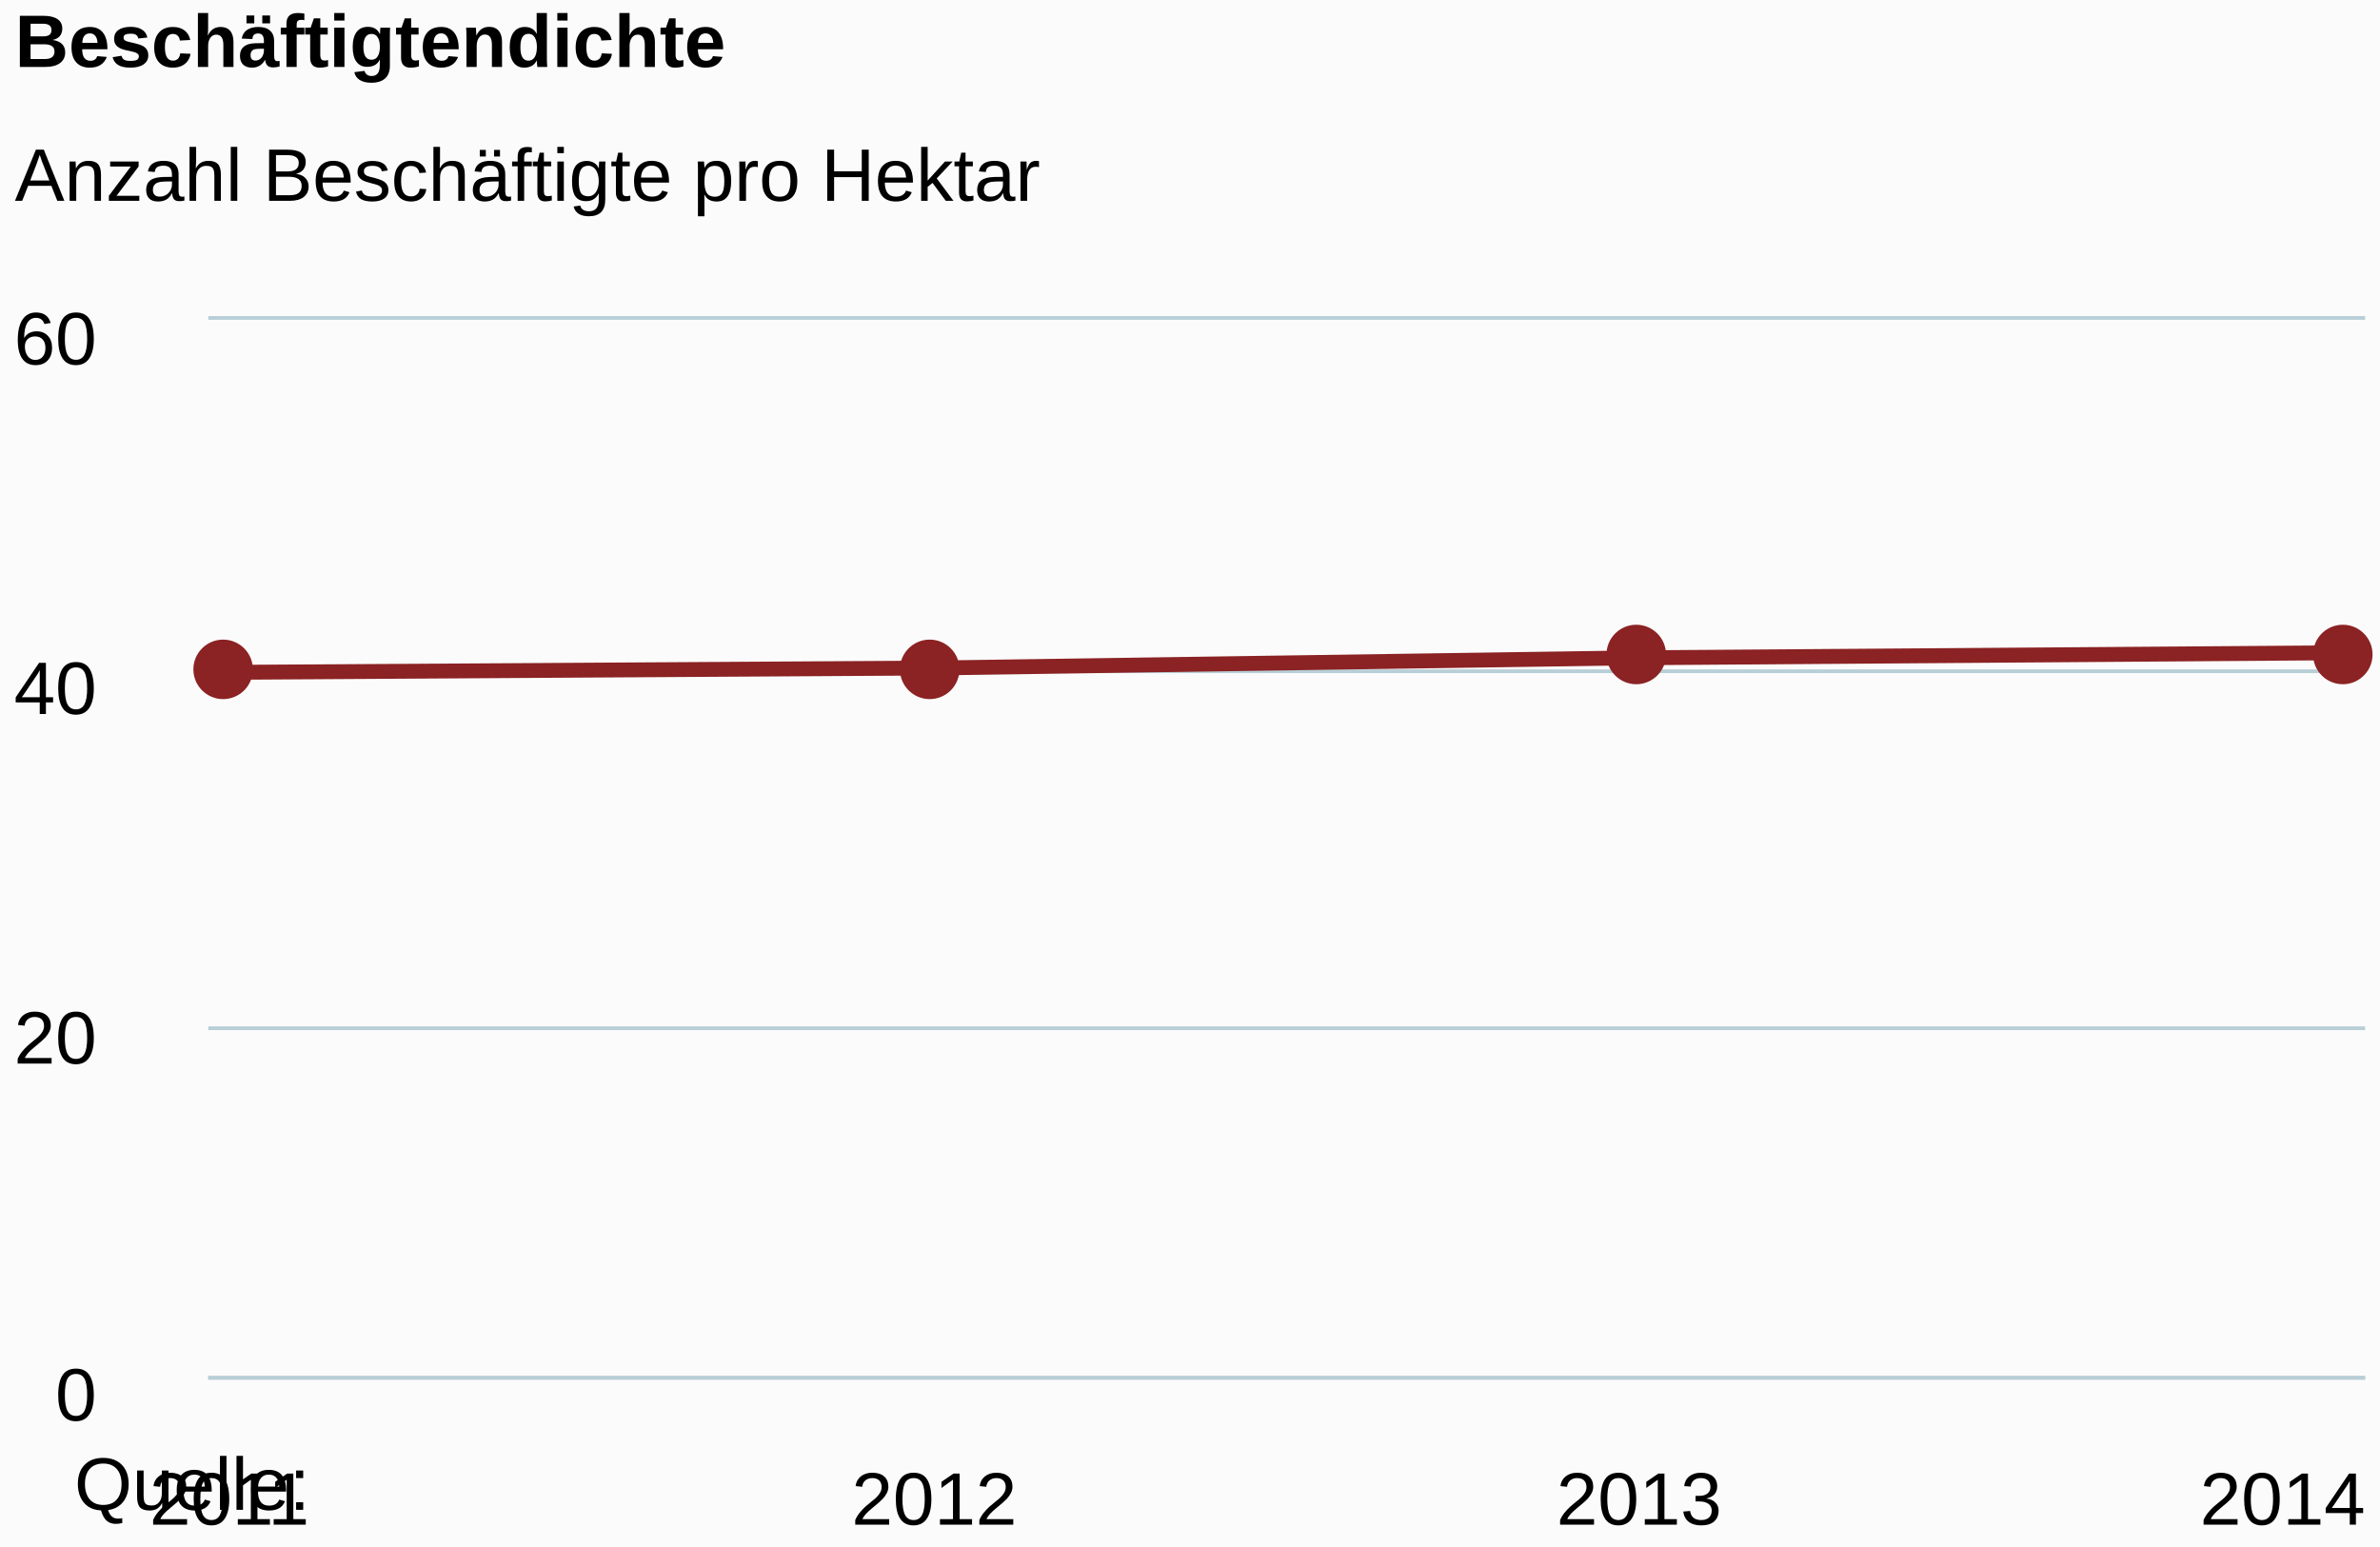
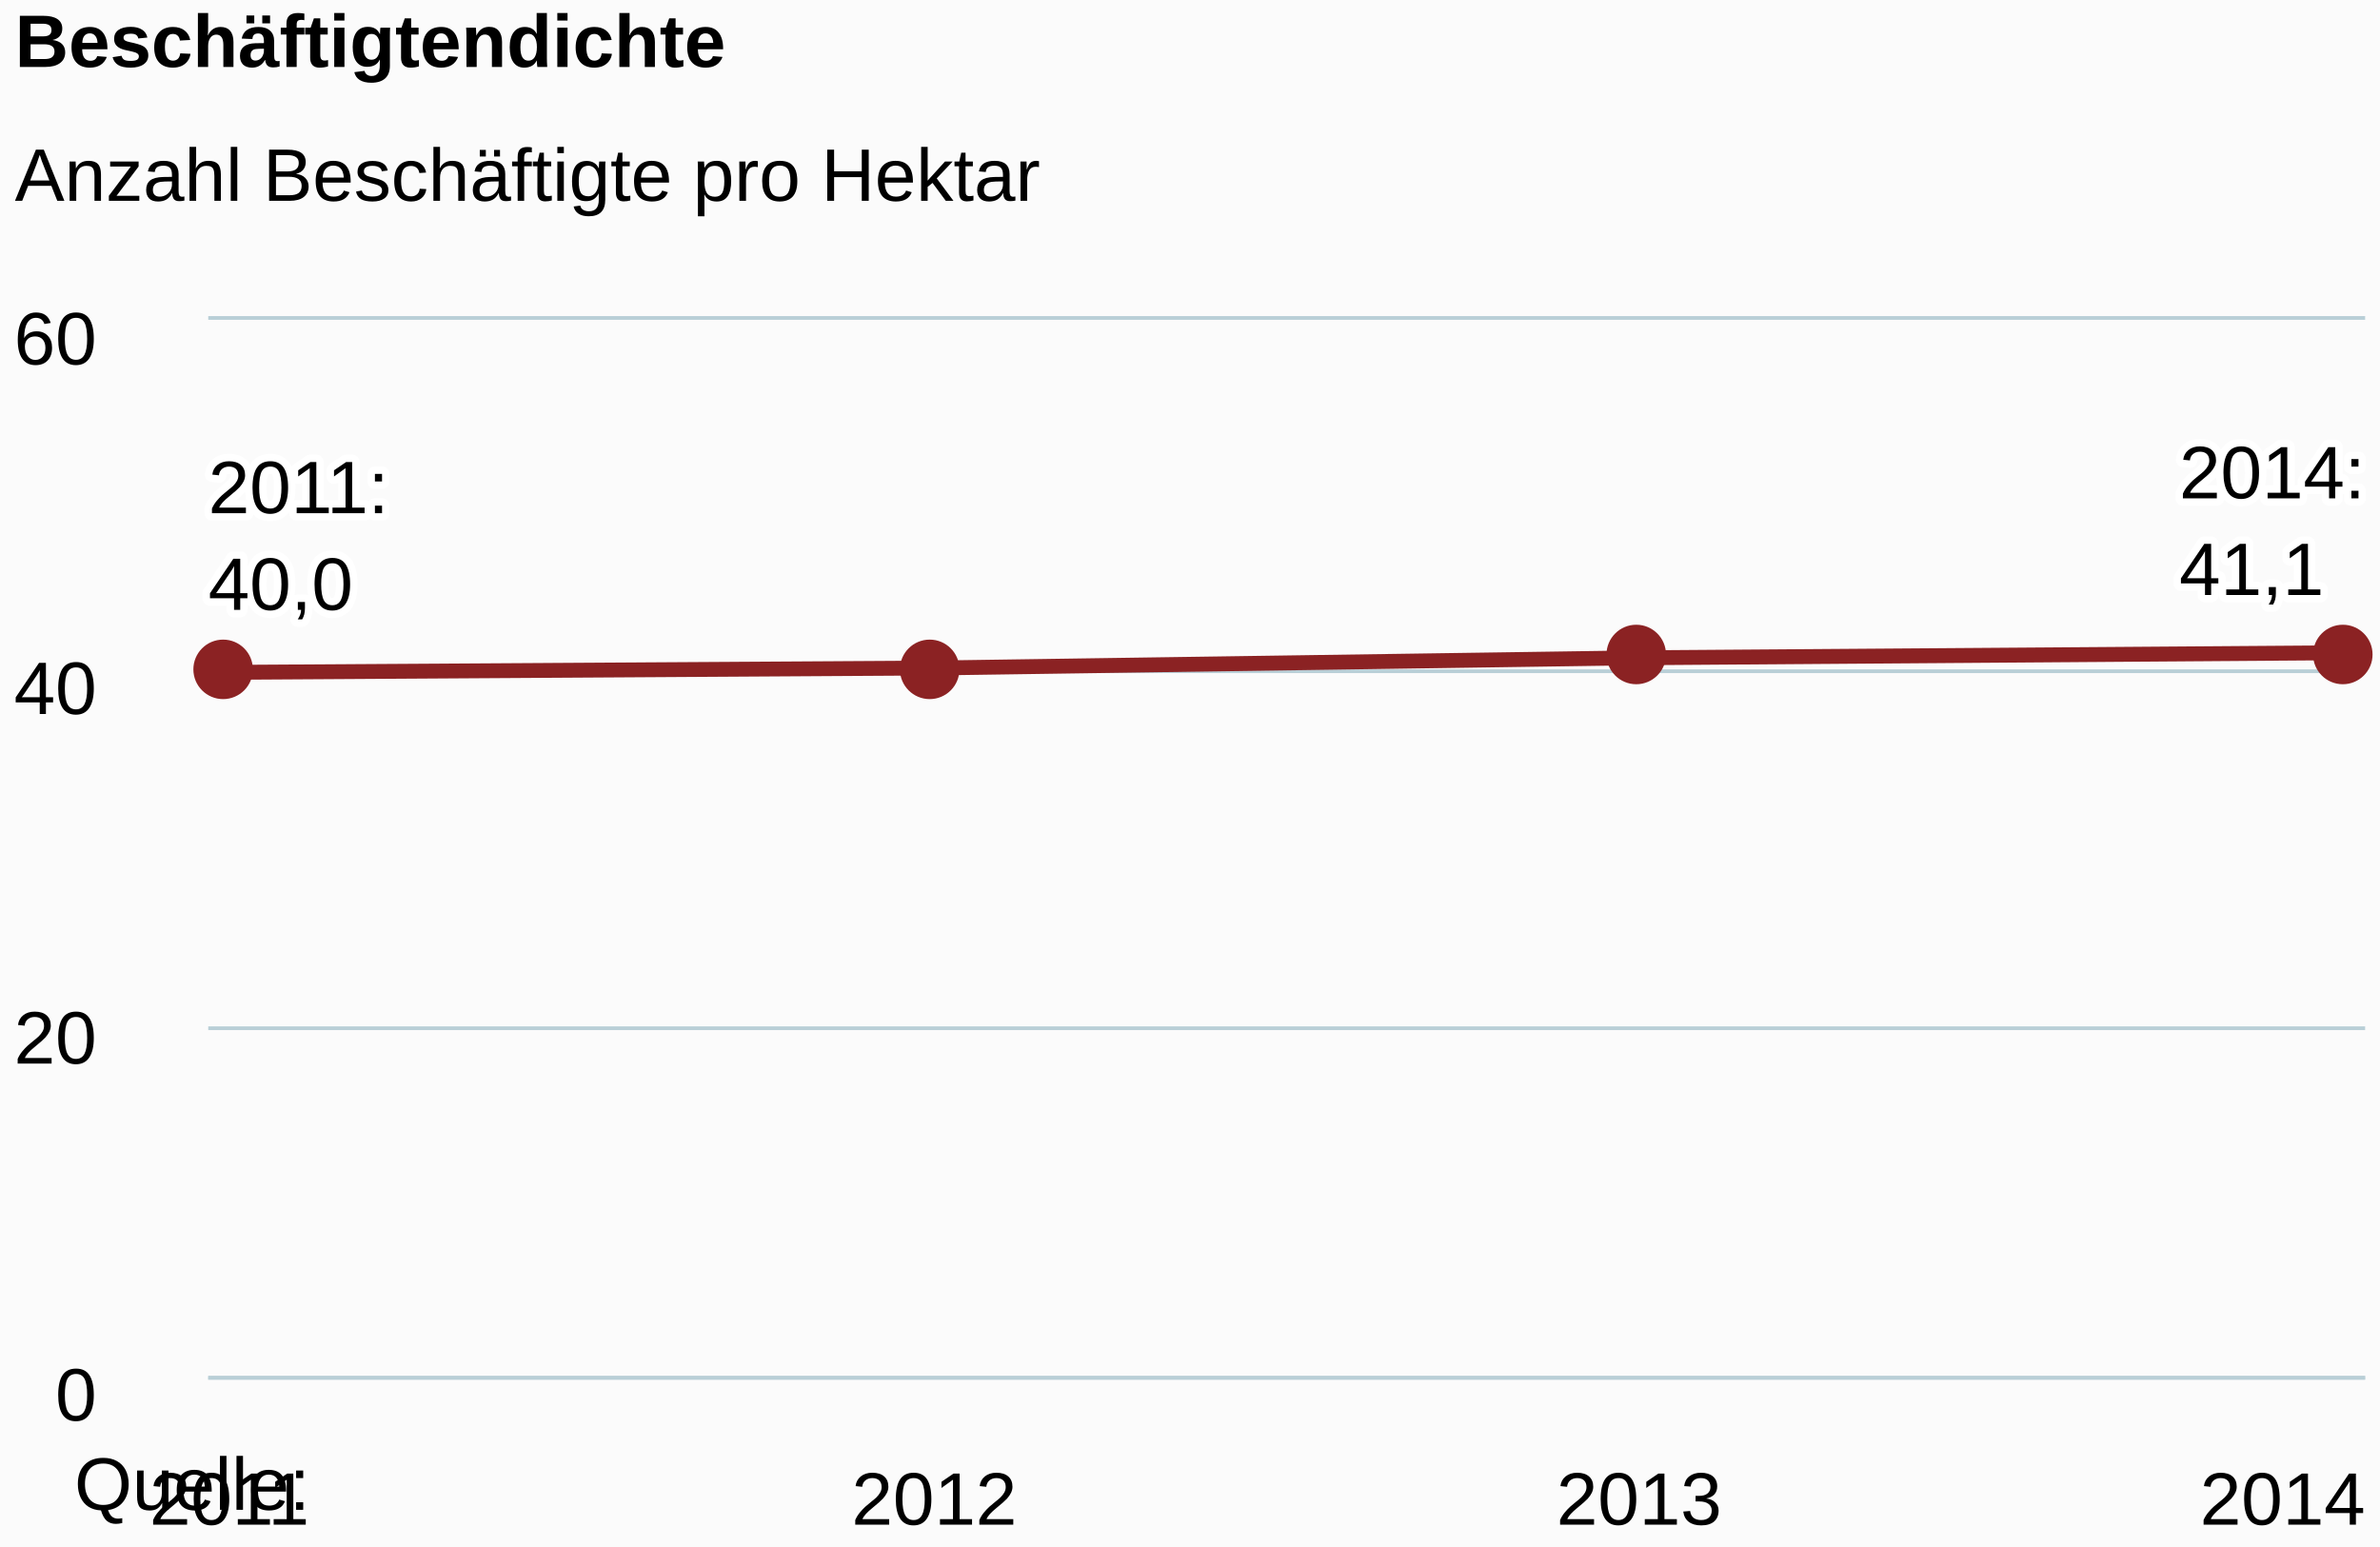
<svg xmlns="http://www.w3.org/2000/svg" class="highcharts-root" viewBox="0 0 320 208" font-family="Arial" font-size="12">
  <defs>
    <clipPath id="a">
      <path fill="none" d="M0 0h290v142H0z" />
    </clipPath>
  </defs>
  <rect fill="#fbfbfb" class="highcharts-background" width="320" height="208" rx="0" ry="0" />
  <path fill="none" class="highcharts-plot-background" d="M28 43h290v142H28z" />
  <g class="highcharts-grid highcharts-xaxis-grid">
    <path fill="none" class="highcharts-grid-line" d="M30.5 43v142m95-142v142m94-142v142m95-142v142" />
  </g>
  <g class="highcharts-grid highcharts-yaxis-grid">
    <path fill="none" stroke="#B9CFD7" stroke-width=".5" class="highcharts-grid-line" d="M28 185.25h290m-290-47h290m-290-48h290M28 42.75h290" />
  </g>
  <path fill="none" class="highcharts-plot-border" d="M28 43h290v142H28z" />
  <g class="highcharts-axis highcharts-xaxis">
    <path fill="none" class="highcharts-axis-line" stroke="#B9CFD7" stroke-width=".5" d="M28 185.25h290" />
  </g>
  <g class="highcharts-axis highcharts-yaxis">
    <path fill="none" class="highcharts-axis-line" d="M28 43v142" />
  </g>
  <g class="highcharts-series-group">
    <g class="highcharts-series highcharts-series-0 highcharts-line-series highcharts-color-undefined" transform="translate(28 43)" clip-path="url(#a)">
      <path fill="none" d="M2.843 47.397l94.771-.58 94.772-1.375 94.77-.677" class="highcharts-graph" stroke="#8b2223" stroke-width="2" stroke-linejoin="round" stroke-linecap="round" />
      <path fill="none" d="M-7.157 47.397h10l94.771-.58 94.772-1.375 94.77-.677h10" stroke-linejoin="round" stroke="rgba(192,192,192,0)" stroke-width="22" class="highcharts-tracker" />
    </g>
    <g class="highcharts-markers highcharts-series-0 highcharts-line-series highcharts-color-undefined highcharts-tracker">
      <path fill="#8b2223" d="M34 90a4 4 0 1 1 0-.004zm95 0a4 4 0 1 1 0-.004zm95-2a4 4 0 1 1 0-.004zm95 0a4 4 0 1 1 0-.004z" class="highcharts-point" />
    </g>
  </g>
  <text x="2" class="highcharts-title" y="9" color="#000" font-size="10" font-weight="700">
    <tspan>Beschäftigtendichte</tspan>
  </text>
  <text x="2" class="highcharts-subtitle" y="27" color="#000" font-size="10" font-weight="400">
    <tspan>Anzahl Beschäftigte pro Hektar</tspan>
  </text>
+   <g class="highcharts-data-labels highcharts-series-0 highcharts-line-series highcharts-color-undefined">
+     <text x="5" style="text-outline:1px contrast" y="15" font-size="10" font-weight="400" color="#000" transform="translate(23 54)" class="highcharts-label highcharts-data-label highcharts-data-label-color-undefined">
+       <tspan x="5" y="15" class="highcharts-text-outline" fill="#FFF" stroke="#FFF" stroke-width="2" stroke-linejoin="round">2011:</tspan>
+       <tspan x="5" dy="13" class="highcharts-text-outline" fill="#FFF" stroke="#FFF" stroke-width="2" stroke-linejoin="round">40,0</tspan>
+       <tspan x="5" y="15">2011:</tspan>
+       <tspan x="5" dy="13">40,0</tspan>
+     </text>
+     <text x="5" style="text-outline:1px contrast" y="15" font-size="10" font-weight="400" color="#000" transform="translate(288 52)" class="highcharts-label highcharts-data-label highcharts-data-label-color-undefined">
+       <tspan x="5" y="15" class="highcharts-text-outline" fill="#FFF" stroke="#FFF" stroke-width="2" stroke-linejoin="round">2014:</tspan>
+       <tspan x="5" dy="13" class="highcharts-text-outline" fill="#FFF" stroke="#FFF" stroke-width="2" stroke-linejoin="round">41,1</tspan>
+       <tspan x="5" y="15">2014:</tspan>
+       <tspan x="5" dy="13">41,1</tspan>
+     </text>
+   </g>
  <g class="highcharts-axis-labels highcharts-xaxis-labels" text-anchor="middle" color="#000" cursor="default" font-size="10">
    <text x="30.843" y="205">
      <tspan>2011</tspan>
    </text>
    <text x="125.614" y="205">
      <tspan>2012</tspan>
    </text>
    <text x="220.386" y="205">
      <tspan>2013</tspan>
    </text>
    <text x="306.906" y="205">
      <tspan>2014</tspan>
    </text>
  </g>
  <g class="highcharts-axis-labels highcharts-yaxis-labels" text-anchor="end" color="#000" cursor="default" font-size="10">
    <text x="13" y="191">
      <tspan>0</tspan>
    </text>
    <text x="13" y="143">
      <tspan>20</tspan>
    </text>
    <text x="13" y="96">
      <tspan>40</tspan>
    </text>
    <text x="13" y="49">
      <tspan>60</tspan>
    </text>
  </g>
  <text x="10" class="highcharts-credits" y="203" cursor="default" color="#000" font-size="10">
    <tspan>Quelle:</tspan>
  </text>
</svg>
